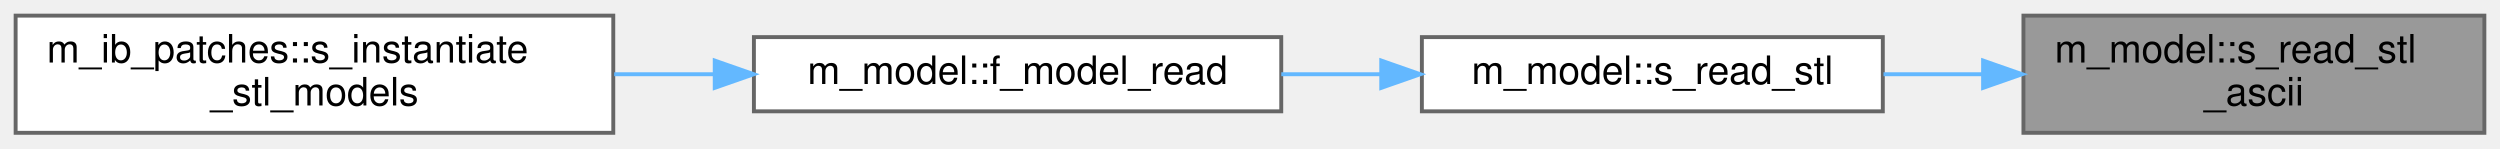
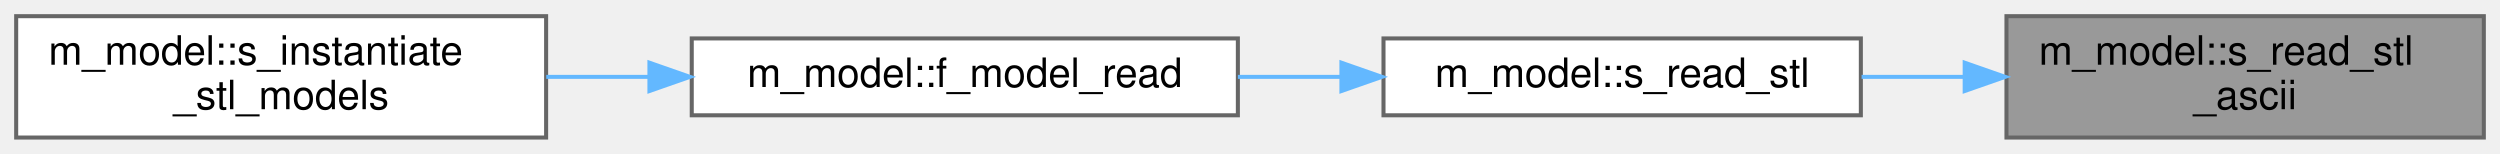
- <svg xmlns="http://www.w3.org/2000/svg" xmlns:xlink="http://www.w3.org/1999/xlink" width="640pt" height="38pt" viewBox="0.00 0.00 640.00 38.00">
+ <svg xmlns="http://www.w3.org/2000/svg" xmlns:xlink="http://www.w3.org/1999/xlink" width="618pt" height="38pt" viewBox="0.00 0.00 618.00 38.00">
  <g id="graph0" class="graph" transform="scale(1 1) rotate(0) translate(4 34)">
    <g id="Node000001" class="node">
      <g id="a_Node000001">
        <a xlink:title="This procedure reads an ASCII STL file.">
-           <polygon fill="#999999" stroke="#666666" points="632,-30 514,-30 514,0 632,0 632,-30" />
-           <text text-anchor="start" x="522" y="-18" font-family="Helvetica,sans-Serif" font-size="10.00">m_model::s_read_stl</text>
-           <text text-anchor="middle" x="573" y="-7" font-family="Helvetica,sans-Serif" font-size="10.00">_ascii</text>
+           <polygon fill="#999999" stroke="#666666" points="610,-30 492,-30 492,0 610,0 610,-30" />
+           <text text-anchor="start" x="500" y="-18" font-family="Helvetica,sans-Serif" font-size="10.00">m_model::s_read_stl</text>
+           <text text-anchor="middle" x="551" y="-7" font-family="Helvetica,sans-Serif" font-size="10.00">_ascii</text>
        </a>
      </g>
    </g>
    <g id="Node000002" class="node">
      <g id="a_Node000002">
        <a xlink:href="namespacem__model.html#a6f7ded1a2960fcf521c5892b8b1b850b" target="_top" xlink:title="This procedure reads an STL file.">
-           <polygon fill="white" stroke="#666666" points="478,-24.5 360,-24.5 360,-5.5 478,-5.5 478,-24.5" />
-           <text text-anchor="middle" x="419" y="-12.5" font-family="Helvetica,sans-Serif" font-size="10.00">m_model::s_read_stl</text>
+           <polygon fill="white" stroke="#666666" points="456,-24.5 338,-24.5 338,-5.5 456,-5.5 456,-24.5" />
+           <text text-anchor="middle" x="397" y="-12.5" font-family="Helvetica,sans-Serif" font-size="10.00">m_model::s_read_stl</text>
        </a>
      </g>
    </g>
    <g id="edge1_Node000001_Node000002" class="edge">
      <g id="a_edge1_Node000001_Node000002">
        <a xlink:title=" ">
-           <path fill="none" stroke="#63b8ff" d="M503.46,-15C495.01,-15 486.45,-15 478.18,-15" />
-           <polygon fill="#63b8ff" stroke="#63b8ff" points="503.67,-18.5 513.67,-15 503.67,-11.5 503.67,-18.5" />
+           <path fill="none" stroke="#63b8ff" d="M481.46,-15C473.01,-15 464.45,-15 456.18,-15" />
+           <polygon fill="#63b8ff" stroke="#63b8ff" points="481.67,-18.5 491.67,-15 481.67,-11.5 481.67,-18.5" />
        </a>
      </g>
    </g>
    <g id="Node000003" class="node">
      <g id="a_Node000003">
        <a xlink:href="namespacem__model.html#a8df07f3e9d228d00fef27cae7484d81e" target="_top" xlink:title="This procedure reads a mesh from a file.">
-           <polygon fill="white" stroke="#666666" points="324,-24.5 189,-24.5 189,-5.5 324,-5.5 324,-24.5" />
-           <text text-anchor="middle" x="256.5" y="-12.5" font-family="Helvetica,sans-Serif" font-size="10.00">m_model::f_model_read</text>
+           <polygon fill="white" stroke="#666666" points="302,-24.5 167,-24.5 167,-5.5 302,-5.5 302,-24.5" />
+           <text text-anchor="middle" x="234.5" y="-12.5" font-family="Helvetica,sans-Serif" font-size="10.00">m_model::f_model_read</text>
        </a>
      </g>
    </g>
    <g id="edge2_Node000002_Node000003" class="edge">
      <g id="a_edge2_Node000002_Node000003">
        <a xlink:title=" ">
-           <path fill="none" stroke="#63b8ff" d="M349.44,-15C341.01,-15 332.41,-15 324.01,-15" />
-           <polygon fill="#63b8ff" stroke="#63b8ff" points="349.6,-18.5 359.6,-15 349.6,-11.5 349.6,-18.5" />
+           <path fill="none" stroke="#63b8ff" d="M327.44,-15C319.01,-15 310.41,-15 302.01,-15" />
+           <polygon fill="#63b8ff" stroke="#63b8ff" points="327.6,-18.5 337.6,-15 327.6,-11.5 327.6,-18.5" />
        </a>
      </g>
    </g>
    <g id="Node000004" class="node">
      <g id="a_Node000004">
-         <a xlink:href="namespacem__ib__patches.html#ad25c5987d99c4ac479fb7df41a75e25f" target="_top" xlink:title=" ">
-           <polygon fill="white" stroke="#666666" points="153,-30 0,-30 0,0 153,0 153,-30" />
-           <text text-anchor="start" x="8" y="-18" font-family="Helvetica,sans-Serif" font-size="10.00">m_ib_patches::s_instantiate</text>
-           <text text-anchor="middle" x="76.5" y="-7" font-family="Helvetica,sans-Serif" font-size="10.00">_stl_models</text>
+         <a xlink:href="namespacem__model.html#ad9f8c664e4672afe1a2ea1d0f92accd9" target="_top" xlink:title=" ">
+           <polygon fill="white" stroke="#666666" points="131,-30 0,-30 0,0 131,0 131,-30" />
+           <text text-anchor="start" x="8" y="-18" font-family="Helvetica,sans-Serif" font-size="10.00">m_model::s_instantiate</text>
+           <text text-anchor="middle" x="65.5" y="-7" font-family="Helvetica,sans-Serif" font-size="10.00">_stl_models</text>
        </a>
      </g>
    </g>
    <g id="edge3_Node000003_Node000004" class="edge">
      <g id="a_edge3_Node000003_Node000004">
        <a xlink:title=" ">
-           <path fill="none" stroke="#63b8ff" d="M178.74,-15C170.29,-15 161.68,-15 153.23,-15" />
-           <polygon fill="#63b8ff" stroke="#63b8ff" points="178.97,-18.5 188.97,-15 178.97,-11.5 178.97,-18.5" />
+           <path fill="none" stroke="#63b8ff" d="M156.3,-15C147.85,-15 139.31,-15 131.03,-15" />
+           <polygon fill="#63b8ff" stroke="#63b8ff" points="156.54,-18.5 166.54,-15 156.54,-11.5 156.54,-18.5" />
        </a>
      </g>
    </g>
  </g>
</svg>
